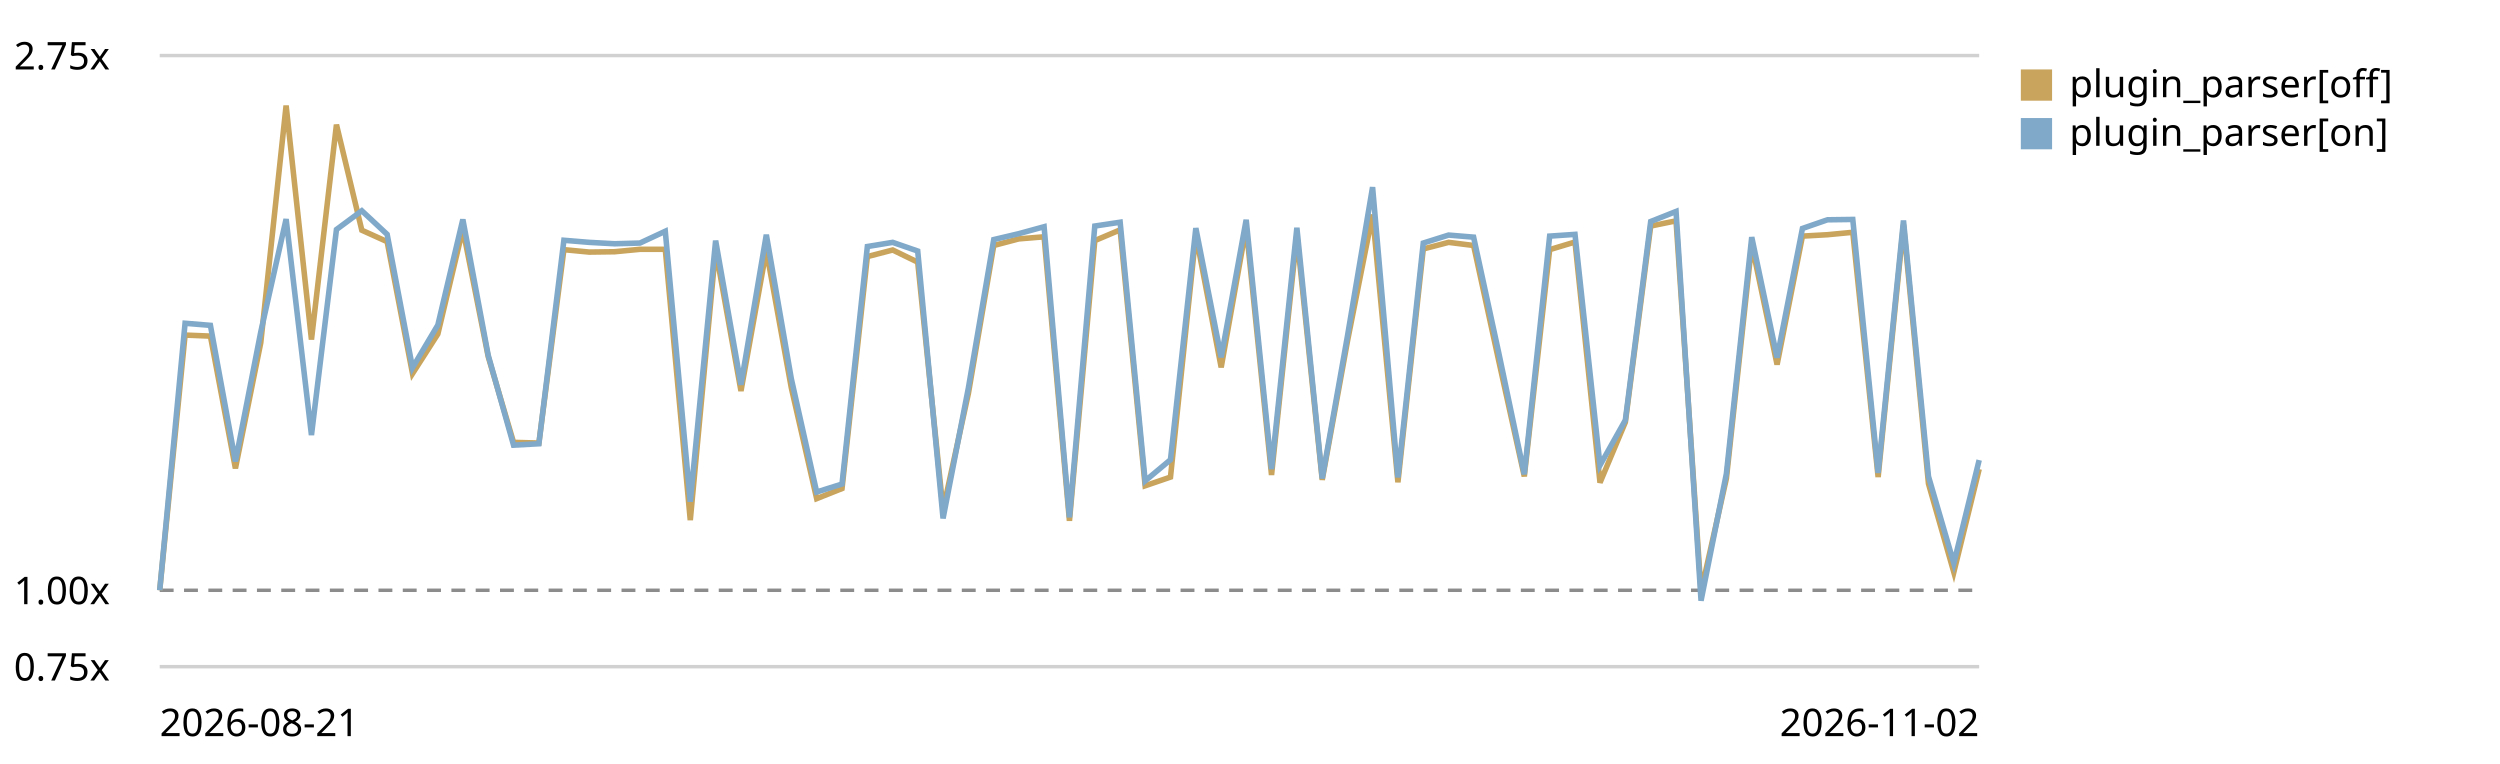
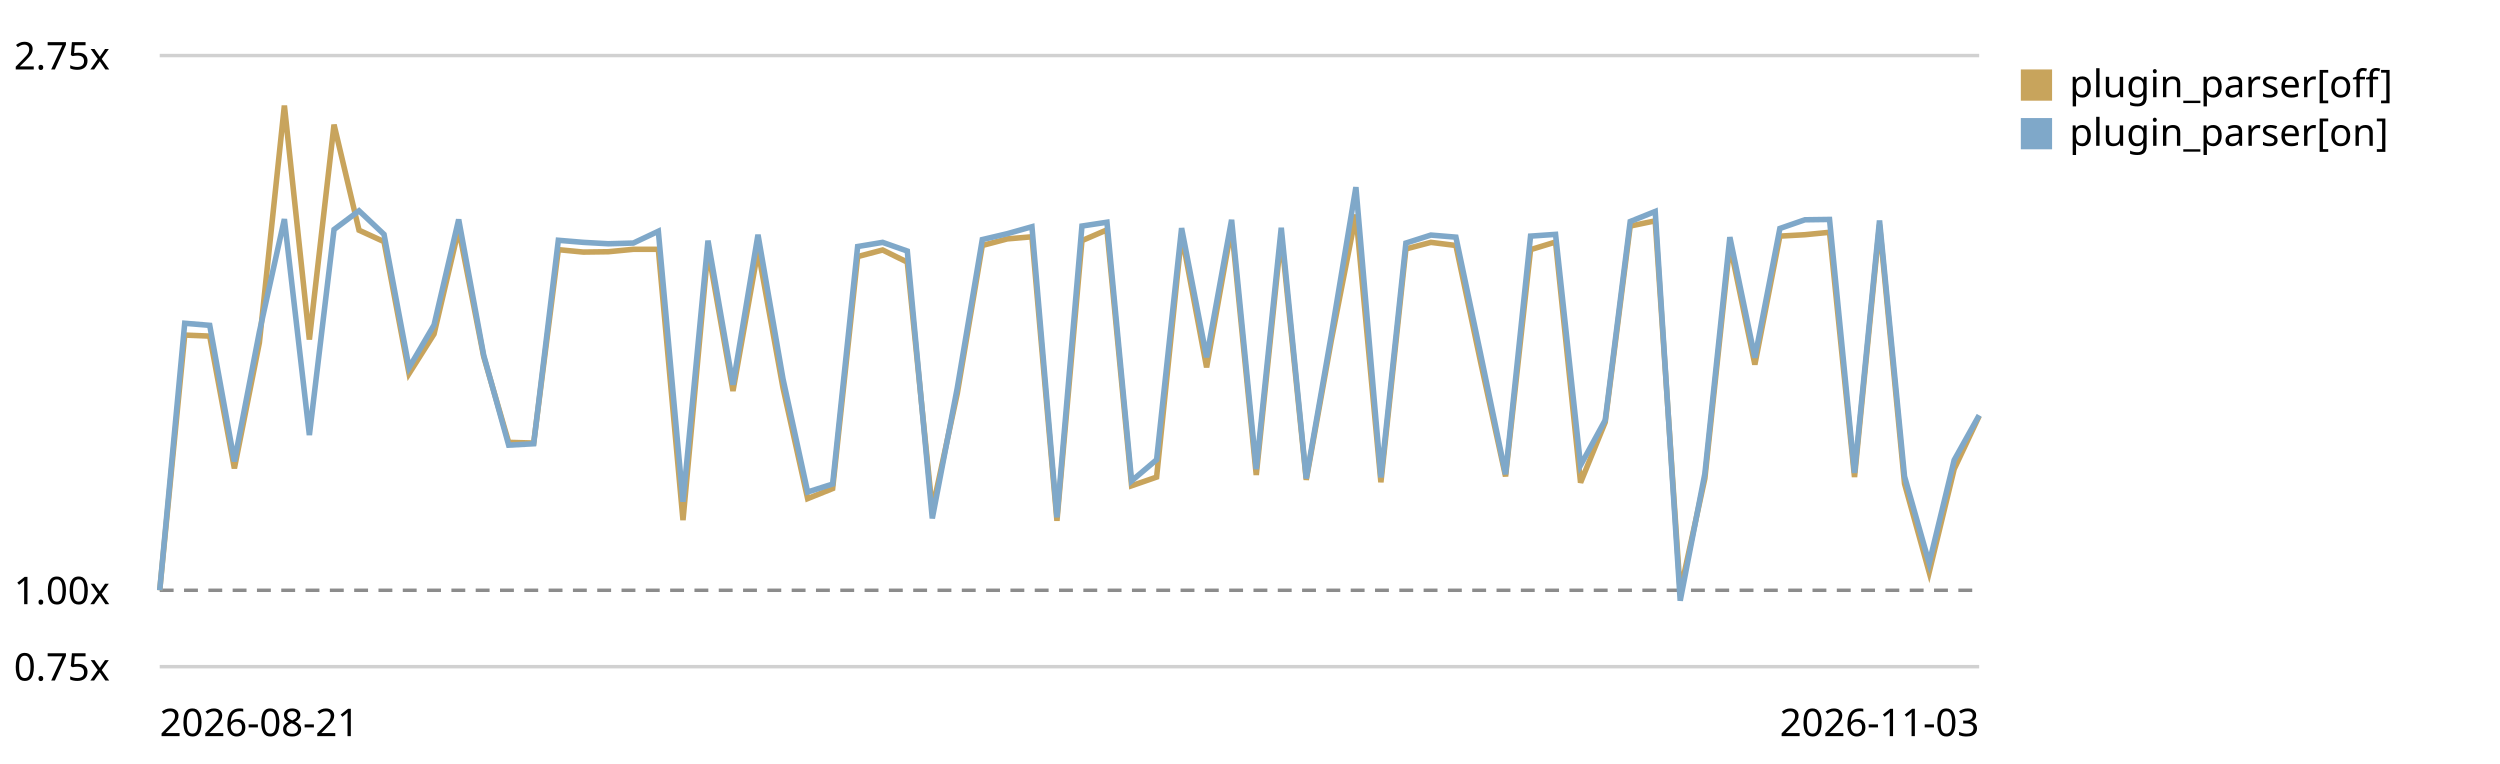
<svg xmlns="http://www.w3.org/2000/svg" viewBox="0 0 720 220" role="img" aria-label="Plugin parser in the chain trend, relative to the first recorded run">
  <style>text{font:11px system-ui,sans-serif;fill:currentColor}.grid{stroke:currentColor;stroke-opacity:.18}.base{stroke:currentColor;stroke-opacity:.45;stroke-dasharray:4 3}</style>
  <line class="grid" x1="46" y1="192.0" x2="570" y2="192.0" />
  <text x="4" y="196.0">0.75x</text>
  <line class="base" x1="46" y1="170.0" x2="570" y2="170.0" />
  <text x="4" y="174.0">1.00x</text>
  <line class="grid" x1="46" y1="16.0" x2="570" y2="16.0" />
  <text x="4" y="20.0">2.75x</text>
-   <path d="M46.0,170.0 L53.3,96.5 L60.6,96.8 L67.8,134.9 L75.1,98.7 L82.4,30.4 L89.7,97.8 L96.9,35.9 L104.2,66.3 L111.5,69.6 L118.8,107.6 L126.1,96.2 L133.3,66.0 L140.6,102.7 L147.9,127.4 L155.2,127.6 L162.4,71.9 L169.7,72.6 L177.0,72.5 L184.3,71.8 L191.6,71.8 L198.8,149.8 L206.1,71.9 L213.4,112.6 L220.7,72.1 L227.9,111.7 L235.2,143.6 L242.5,140.7 L249.8,73.9 L257.1,72.0 L264.3,75.5 L271.6,146.8 L278.9,113.3 L286.2,70.7 L293.4,68.8 L300.7,68.2 L308.0,150.0 L315.3,69.3 L322.6,66.2 L329.8,139.9 L337.1,137.4 L344.4,67.6 L351.7,105.8 L358.9,65.4 L366.2,136.8 L373.5,67.7 L380.8,138.2 L388.1,98.1 L395.3,61.8 L402.6,138.9 L409.9,71.7 L417.2,69.8 L424.4,70.7 L431.7,104.2 L439.0,137.2 L446.3,71.9 L453.6,69.7 L460.8,139.0 L468.1,121.6 L475.4,65.1 L482.7,63.6 L489.9,170.4 L497.2,137.8 L504.5,70.4 L511.8,105.0 L519.1,68.0 L526.3,67.6 L533.6,66.9 L540.9,137.4 L548.2,64.7 L555.4,139.3 L562.7,164.8 L570.0,135.1" fill="none" stroke="#c8a45c" stroke-width="1.6" />
+   <path d="M46.0,170.0 L53.2,96.5 L60.4,96.8 L67.5,134.9 L74.7,98.7 L81.9,30.4 L89.1,97.8 L96.2,35.9 L103.4,66.3 L110.6,69.6 L117.8,107.6 L125.0,96.2 L132.1,66.0 L139.3,102.7 L146.5,127.4 L153.7,127.6 L160.8,71.9 L168.0,72.6 L175.2,72.5 L182.4,71.8 L189.6,71.8 L196.7,149.8 L203.9,71.9 L211.1,112.6 L218.3,72.1 L225.5,111.7 L232.6,143.6 L239.8,140.7 L247.0,73.9 L254.2,72.0 L261.3,75.5 L268.5,146.8 L275.7,113.3 L282.9,70.7 L290.1,68.8 L297.2,68.2 L304.4,150.0 L311.6,69.3 L318.8,66.2 L325.9,139.9 L333.1,137.4 L340.3,67.6 L347.5,105.8 L354.7,65.4 L361.8,136.8 L369.0,67.7 L376.2,138.2 L383.4,98.1 L390.5,61.8 L397.7,138.9 L404.9,71.7 L412.1,69.8 L419.3,70.7 L426.4,104.2 L433.6,137.2 L440.8,71.9 L448.0,69.7 L455.2,139.0 L462.3,121.6 L469.5,65.1 L476.7,63.6 L483.9,170.4 L491.0,137.8 L498.2,70.4 L505.4,105.0 L512.6,68.0 L519.8,67.6 L526.9,66.9 L534.1,137.4 L541.3,64.7 L548.5,139.3 L555.6,164.8 L562.8,135.1 L570.0,119.8" fill="none" stroke="#c8a45c" stroke-width="1.6" />
  <rect x="582" y="20" width="9" height="9" fill="#c8a45c" />
  <text x="596" y="28">plugin_parser[off]</text>
-   <path d="M46.0,170.0 L53.3,93.1 L60.6,93.7 L67.8,132.9 L75.1,95.6 L82.4,63.1 L89.7,125.3 L96.9,66.1 L104.2,60.7 L111.5,67.5 L118.8,105.9 L126.1,93.6 L133.3,63.2 L140.6,102.3 L147.9,128.2 L155.2,127.8 L162.4,69.2 L169.7,69.8 L177.0,70.2 L184.3,70.0 L191.6,66.6 L198.8,144.5 L206.1,69.3 L213.4,110.8 L220.7,67.6 L227.9,109.1 L235.2,141.7 L242.5,139.4 L249.8,71.0 L257.1,69.8 L264.3,72.3 L271.6,149.3 L278.9,111.7 L286.2,69.0 L293.4,67.3 L300.7,65.3 L308.0,149.0 L315.3,65.1 L322.6,64.0 L329.8,138.5 L337.1,132.4 L344.4,65.7 L351.7,102.9 L358.9,63.3 L366.2,135.1 L373.5,65.6 L380.8,137.8 L388.1,96.6 L395.3,53.9 L402.6,137.5 L409.9,70.0 L417.2,67.7 L424.4,68.3 L431.7,101.9 L439.0,136.6 L446.3,68.0 L453.6,67.5 L460.8,134.0 L468.1,121.0 L475.4,63.8 L482.7,60.9 L489.9,173.0 L497.2,136.4 L504.5,68.3 L511.8,103.0 L519.1,65.8 L526.3,63.3 L533.6,63.2 L540.9,136.2 L548.2,63.5 L555.4,137.2 L562.7,162.2 L570.0,132.5" fill="none" stroke="#7fa8c9" stroke-width="1.6" />
+   <path d="M46.0,170.0 L53.2,93.1 L60.4,93.7 L67.5,132.9 L74.7,95.6 L81.9,63.1 L89.1,125.3 L96.2,66.1 L103.4,60.7 L110.6,67.5 L117.8,105.9 L125.0,93.6 L132.1,63.2 L139.3,102.3 L146.5,128.2 L153.7,127.8 L160.8,69.2 L168.0,69.8 L175.2,70.2 L182.4,70.0 L189.6,66.6 L196.7,144.5 L203.9,69.3 L211.1,110.8 L218.3,67.6 L225.5,109.1 L232.6,141.7 L239.8,139.4 L247.0,71.0 L254.2,69.8 L261.3,72.3 L268.5,149.3 L275.7,111.7 L282.9,69.0 L290.1,67.3 L297.2,65.3 L304.4,149.0 L311.6,65.1 L318.8,64.0 L325.9,138.5 L333.1,132.4 L340.3,65.7 L347.5,102.9 L354.7,63.3 L361.8,135.1 L369.0,65.6 L376.2,137.8 L383.4,96.6 L390.5,53.9 L397.7,137.5 L404.9,70.0 L412.1,67.7 L419.3,68.3 L426.4,101.9 L433.6,136.6 L440.8,68.0 L448.0,67.5 L455.2,134.0 L462.3,121.0 L469.5,63.8 L476.7,60.9 L483.9,173.0 L491.0,136.4 L498.2,68.3 L505.4,103.0 L512.6,65.8 L519.8,63.3 L526.9,63.2 L534.1,136.2 L541.3,63.5 L548.5,137.2 L555.6,162.2 L562.8,132.5 L570.0,119.6" fill="none" stroke="#7fa8c9" stroke-width="1.6" />
  <rect x="582" y="34" width="9" height="9" fill="#7fa8c9" />
  <text x="596" y="42">plugin_parser[on]</text>
  <text x="46" y="212">2026-08-21</text>
-   <text x="570" y="212" text-anchor="end">2026-11-02</text>
+   <text x="570" y="212" text-anchor="end">2026-11-03</text>
</svg>
